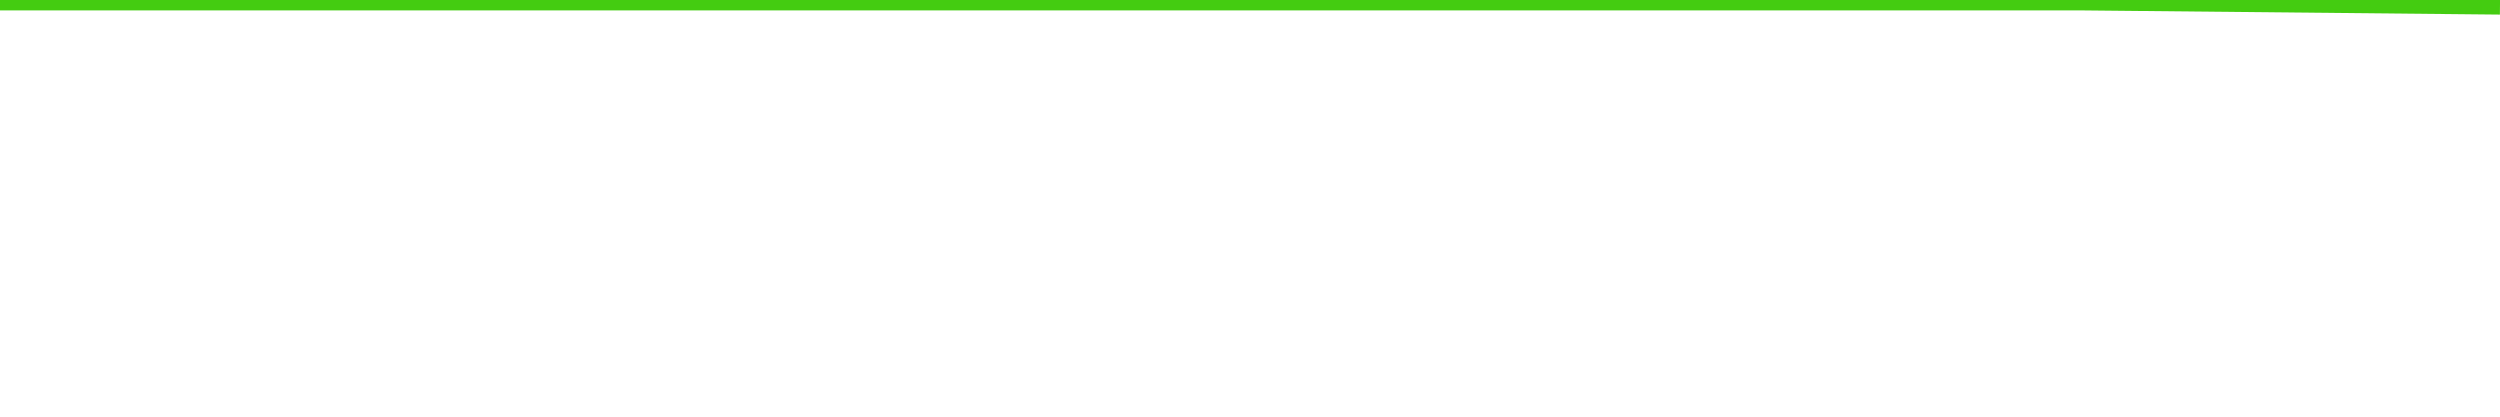
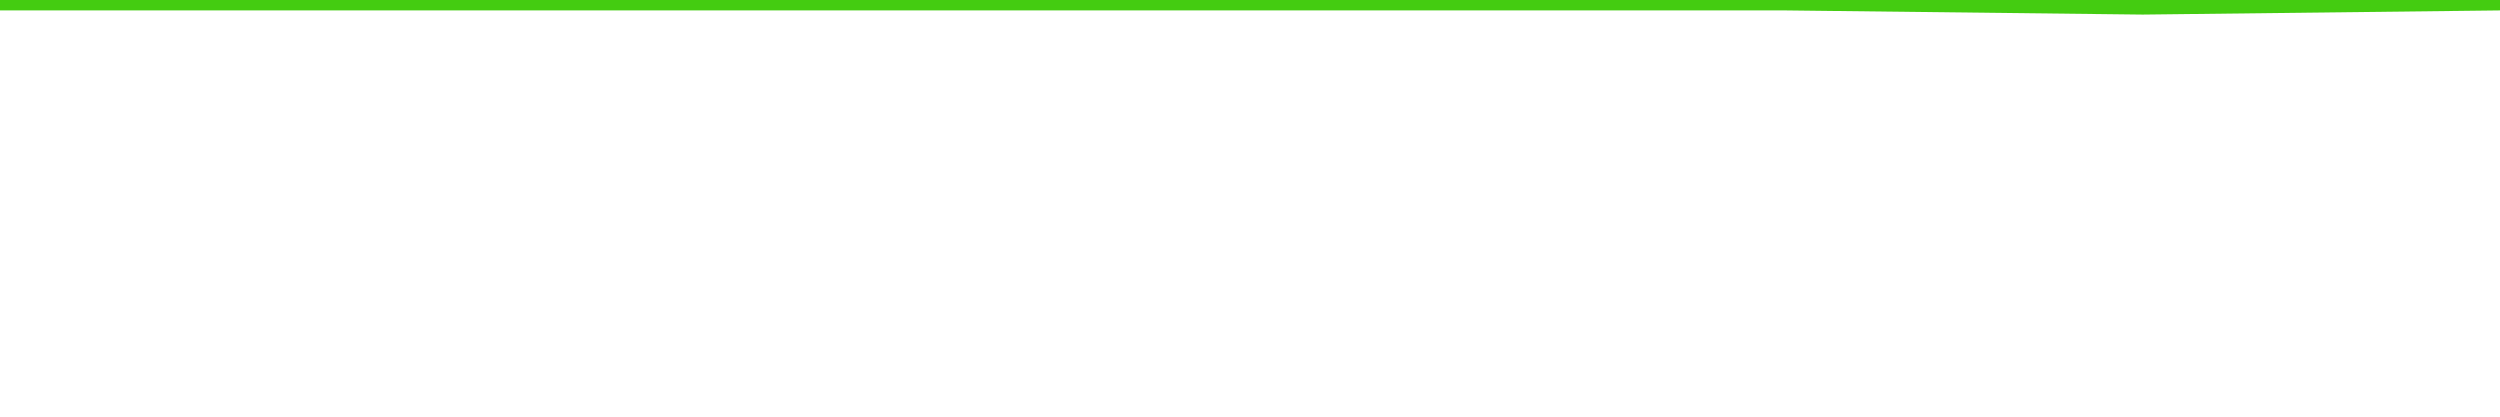
<svg xmlns="http://www.w3.org/2000/svg" width="240" height="40" viewBox="0 0 240 40" role="img">
-   <polyline fill="none" stroke="#4c1" stroke-width="2" points="0.0,0.0 40.0,0.0 80.0,0.0 120.0,0.0 160.0,0.0 200.0,0.0 240.0,0.4" />
+   <polyline fill="none" stroke="#4c1" stroke-width="2" points="0.0,0.0 34.3,0.0 68.6,0.0 102.9,0.0 137.1,0.0 171.4,0.0 205.7,0.4 240.0,0.0" />
</svg>
